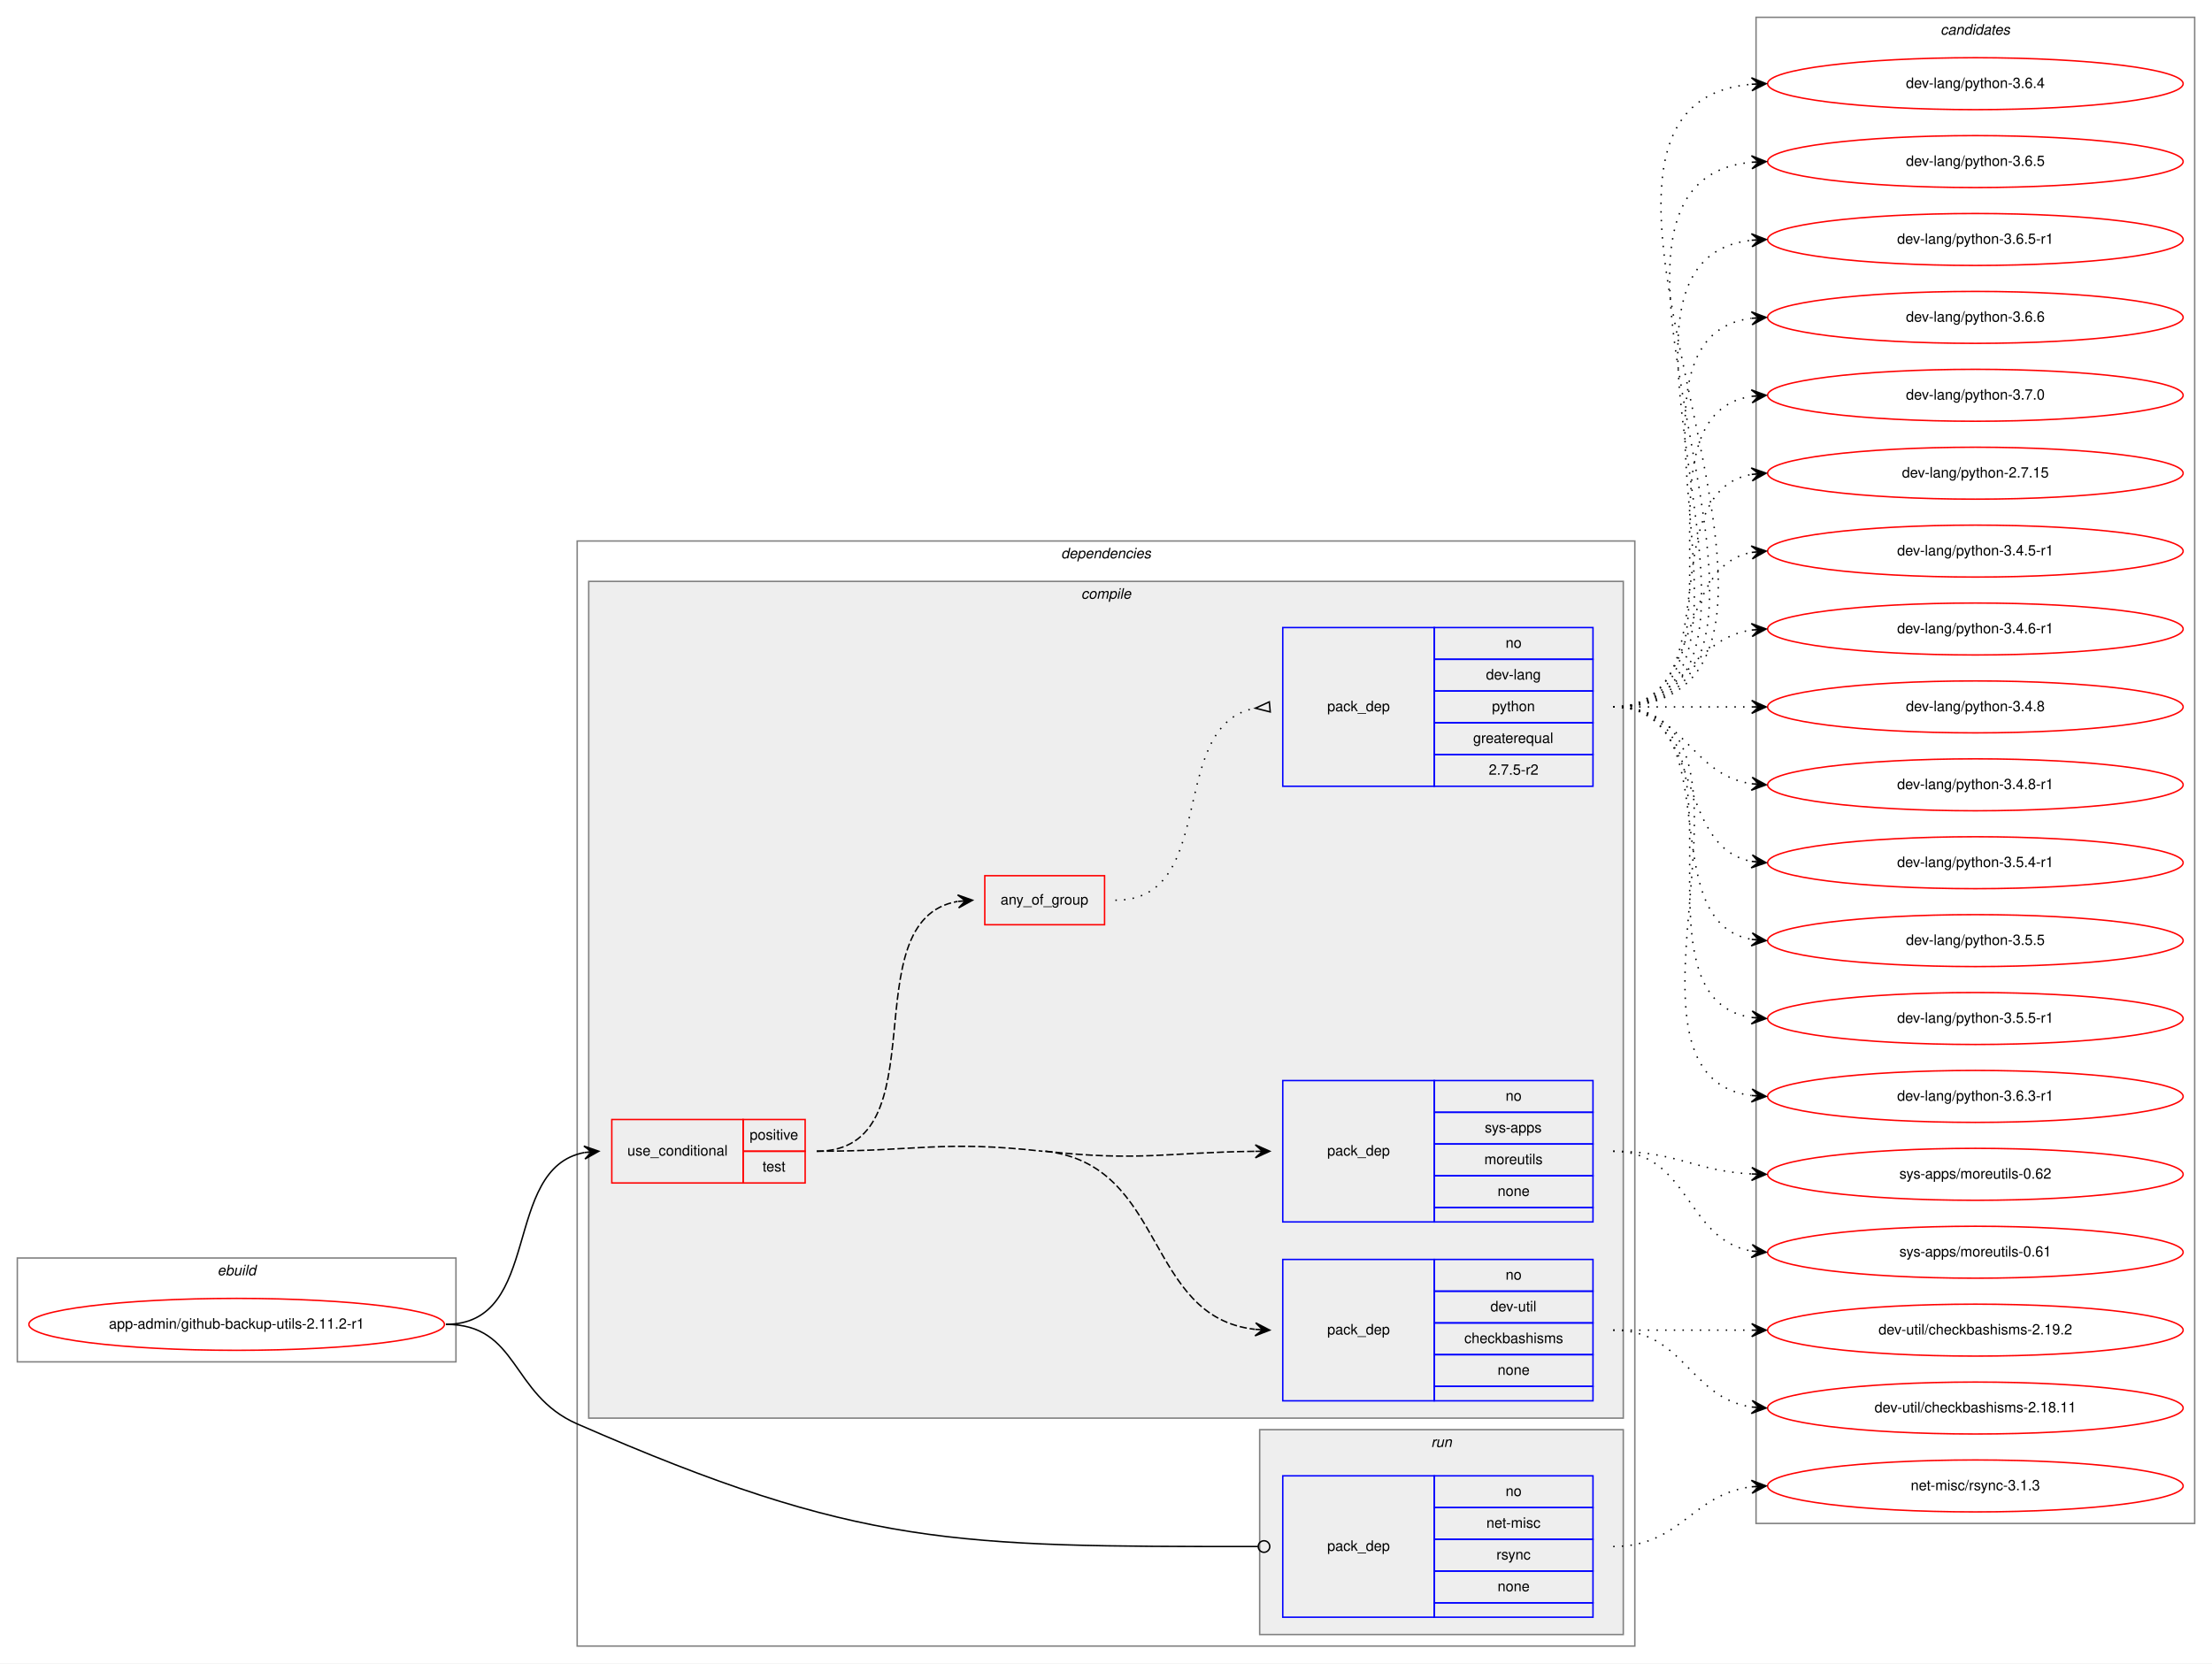
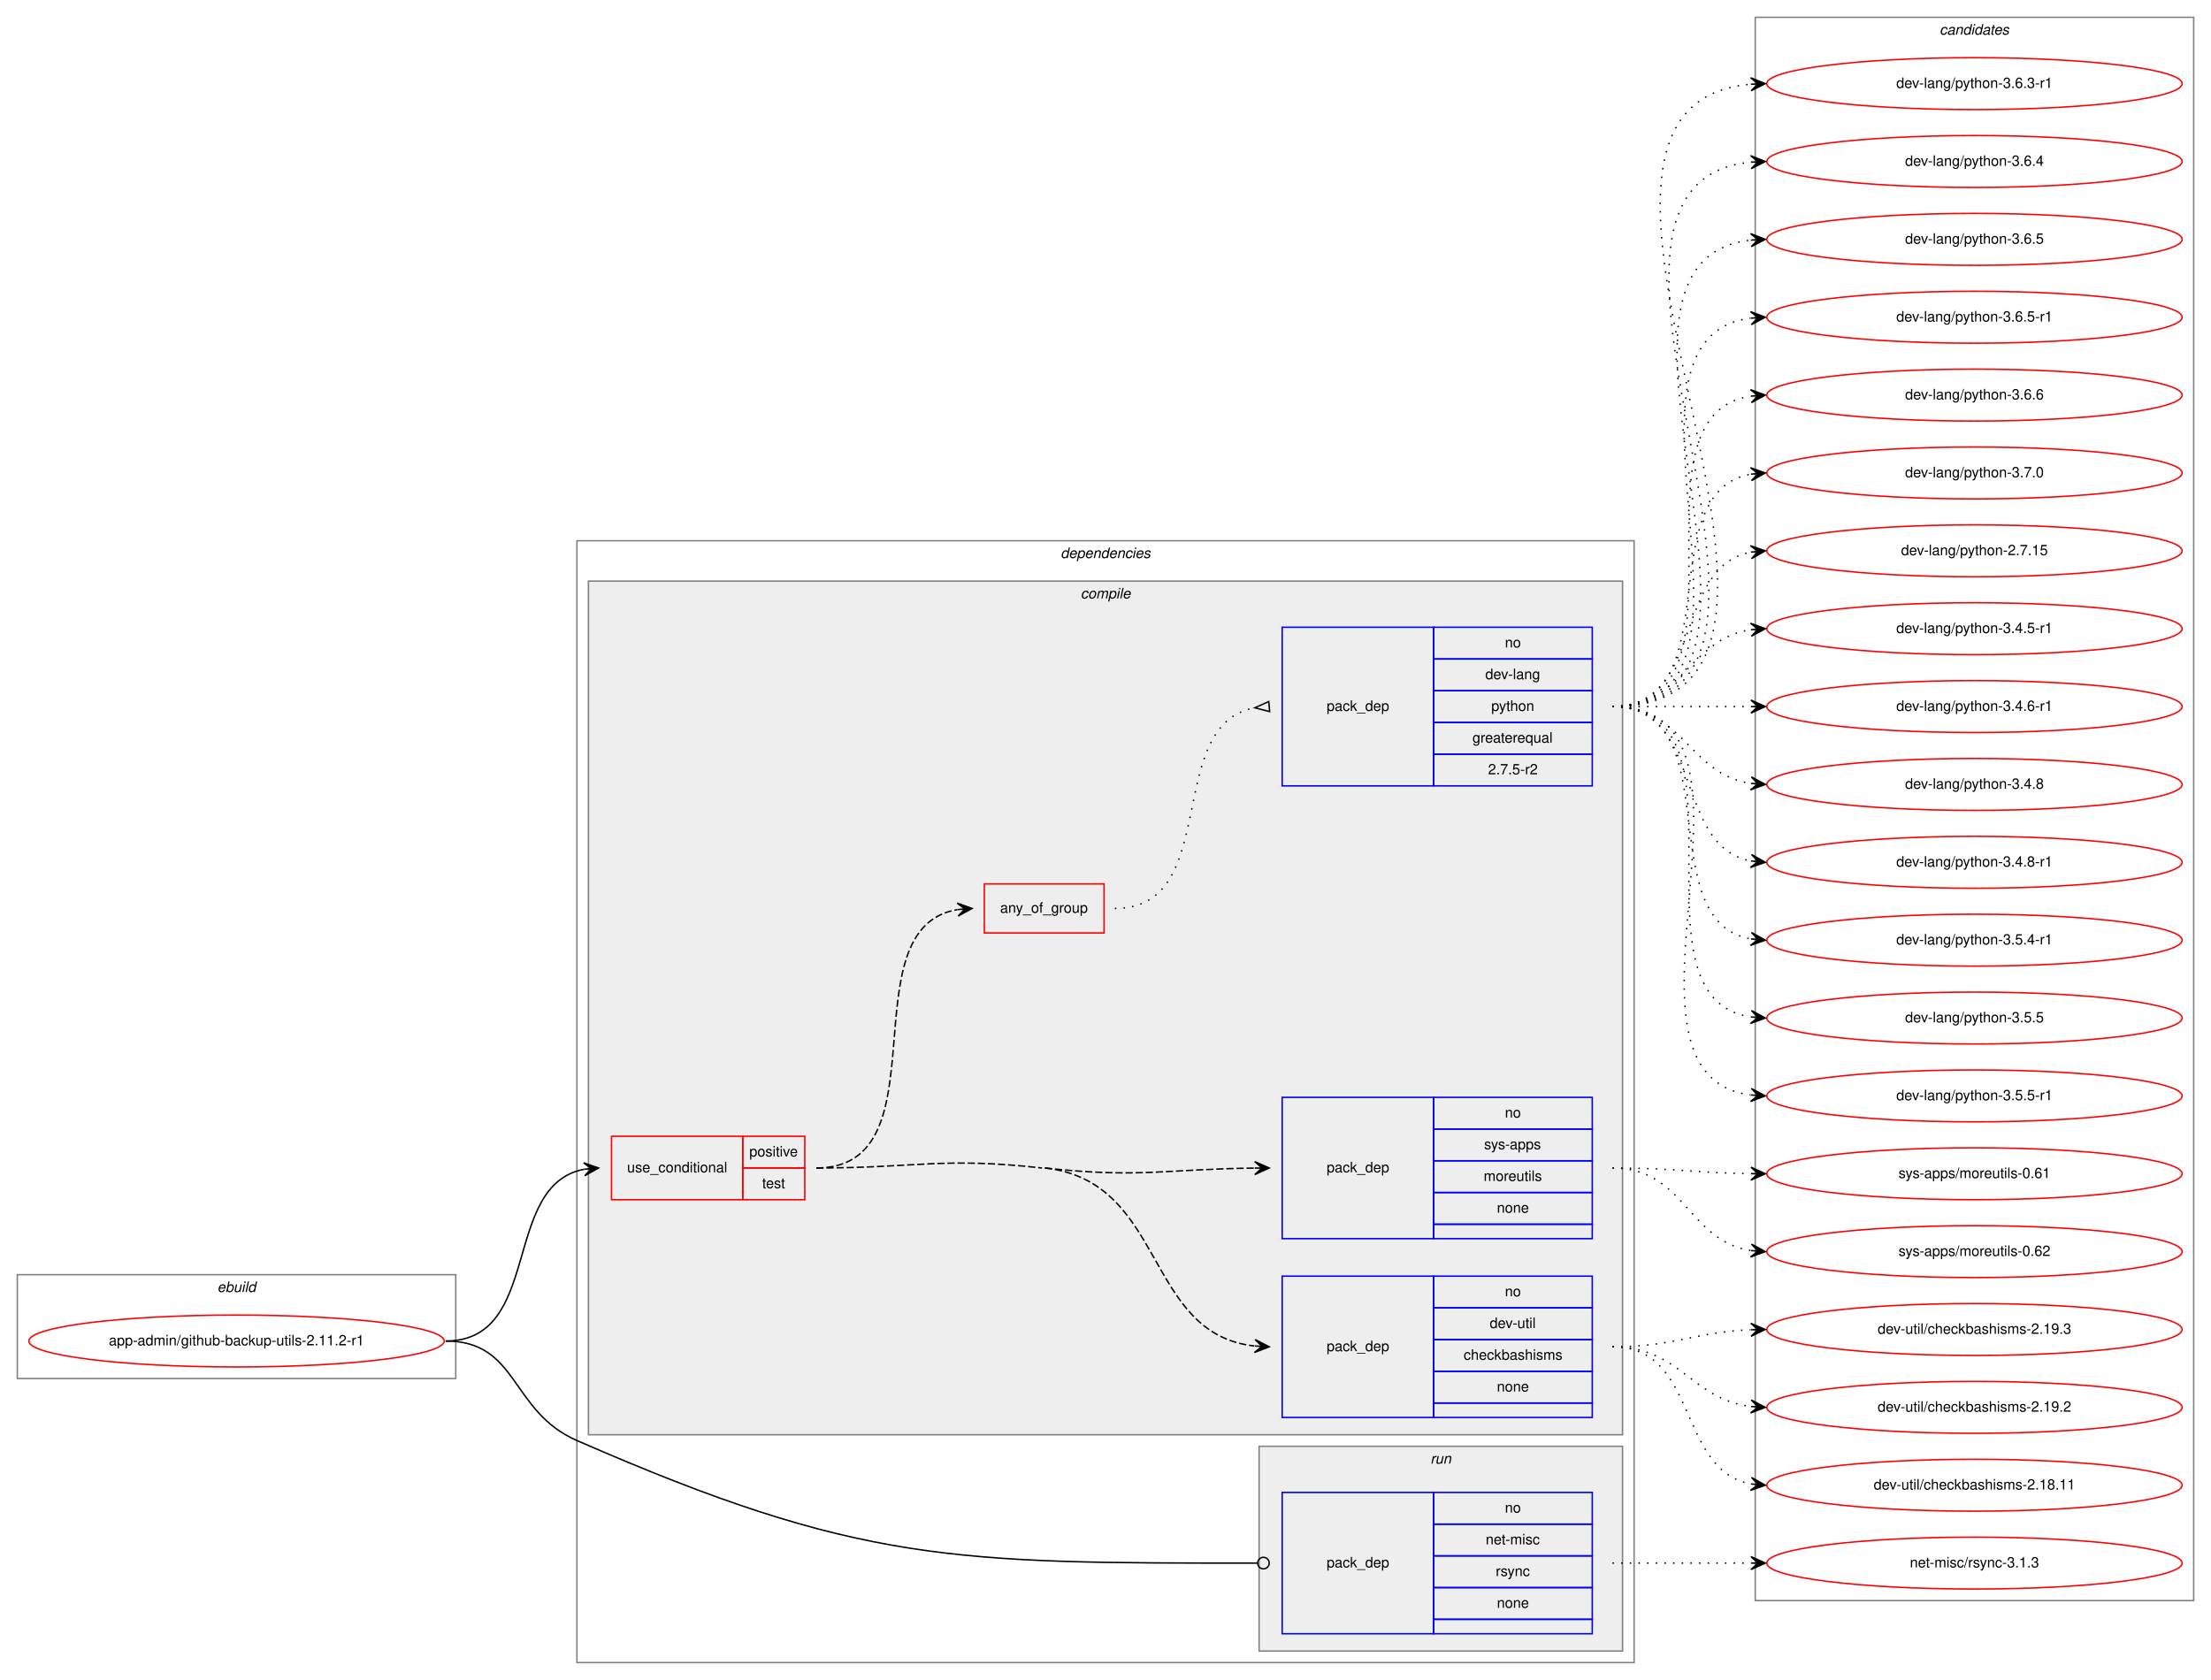
- <svg xmlns="http://www.w3.org/2000/svg" xmlns:xlink="http://www.w3.org/1999/xlink" width="1533pt" height="1153pt" viewBox="0.00 0.00 1533.00 1153.00">
-   <g id="graph0" class="graph" transform="scale(1 1) rotate(0) translate(4 1149)">
-     <polygon fill="white" stroke="transparent" points="-4,4 -4,-1149 1529,-1149 1529,4 -4,4" />
+ <svg xmlns="http://www.w3.org/2000/svg" xmlns:xlink="http://www.w3.org/1999/xlink" width="1533pt" height="1165pt" viewBox="0.00 0.00 1533.00 1165.00">
+   <g id="graph0" class="graph" transform="scale(1 1) rotate(0) translate(4 1161)">
+     <polygon fill="white" stroke="transparent" points="-4,4 -4,-1161 1529,-1161 1529,4 -4,4" />
    <g id="clust1" class="cluster">
      <polygon fill="none" stroke="gray" points="8,-205 8,-277 312,-277 312,-205 8,-205" />
      <text text-anchor="start" x="146.66" y="-265" font-family="Helvetica,sans-Serif" font-style="italic" font-size="10.00">ebuild</text>
    </g>
    <g id="clust2" class="cluster">
-       <polygon fill="none" stroke="gray" points="396,-8 396,-774 1129,-774 1129,-8 396,-8" />
-       <text text-anchor="start" x="731.38" y="-762" font-family="Helvetica,sans-Serif" font-style="italic" font-size="10.00">dependencies</text>
+       <polygon fill="none" stroke="gray" points="396,-8 396,-786 1129,-786 1129,-8 396,-8" />
+       <text text-anchor="start" x="731.38" y="-774" font-family="Helvetica,sans-Serif" font-style="italic" font-size="10.00">dependencies</text>
    </g>
    <g id="clust3" class="cluster">
-       <polygon fill="#eeeeee" stroke="gray" points="404,-166 404,-746 1121,-746 1121,-166 404,-166" />
-       <text text-anchor="start" x="745.28" y="-734" font-family="Helvetica,sans-Serif" font-style="italic" font-size="10.00">compile</text>
+       <polygon fill="#eeeeee" stroke="gray" points="404,-166 404,-758 1121,-758 1121,-166 404,-166" />
+       <text text-anchor="start" x="745.28" y="-746" font-family="Helvetica,sans-Serif" font-style="italic" font-size="10.00">compile</text>
    </g>
    <g id="clust10" class="cluster">
      <polygon fill="#eeeeee" stroke="gray" points="869,-16 869,-158 1121,-158 1121,-16 869,-16" />
      <text text-anchor="start" x="987.78" y="-146" font-family="Helvetica,sans-Serif" font-style="italic" font-size="10.00">run</text>
    </g>
    <g id="clust12" class="cluster">
-       <polygon fill="none" stroke="gray" points="1213,-93 1213,-1137 1517,-1137 1517,-93 1213,-93" />
-       <text text-anchor="start" x="1340.82" y="-1125" font-family="Helvetica,sans-Serif" font-style="italic" font-size="10.00">candidates</text>
+       <polygon fill="none" stroke="gray" points="1213,-51 1213,-1149 1517,-1149 1517,-51 1213,-51" />
+       <text text-anchor="start" x="1340.82" y="-1137" font-family="Helvetica,sans-Serif" font-style="italic" font-size="10.00">candidates</text>
    </g>
    <g id="node1" class="node">
      <g id="a_node1">
        <a xlink:href="../app-admin/github-backup-utils-2.11.2-r1.svg" xlink:title="app-admin/github-backup-utils-2.11.2-r1">
          <ellipse fill="none" stroke="red" cx="160" cy="-231" rx="144" ry="18" />
          <text text-anchor="middle" x="160" y="-228" font-family="Helvetica,sans-Serif" font-size="10.00">app-admin/github-backup-utils-2.11.2-r1</text>
        </a>
      </g>
    </g>
    <g id="node2" class="node">
      <polygon fill="none" stroke="red" points="420,-329 420,-373 511,-373 511,-329 420,-329" />
      <text text-anchor="start" x="430.77" y="-348" font-family="Helvetica,sans-Serif" font-size="10.00">use_conditional</text>
      <polygon fill="none" stroke="red" points="511,-351 511,-373 554,-373 554,-351 511,-351" />
      <text text-anchor="start" x="515.55" y="-359" font-family="Helvetica,sans-Serif" font-size="10.00">positive</text>
      <polygon fill="none" stroke="red" points="511,-329 511,-351 554,-351 554,-329 511,-329" />
      <text text-anchor="start" x="524.44" y="-337" font-family="Helvetica,sans-Serif" font-size="10.00">test</text>
    </g>
    <g id="edge5" class="edge">
      <path fill="none" stroke="black" d="M305,-231C372.55,-231 343.25,-339.12 400.96,-350.1" />
      <polygon fill="black" stroke="black" points="411,-351 400.64,-354.59 406.02,-350.55 401.04,-350.11 401.04,-350.11 401.04,-350.11 406.02,-350.55 401.44,-345.63 411,-351 411,-351" />
    </g>
    <g id="node7" class="node">
      <polygon fill="none" stroke="blue" points="885,-28 885,-126 990,-126 990,-28 885,-28" />
      <text text-anchor="start" x="915.82" y="-74" font-family="Helvetica,sans-Serif" font-size="10.00">pack_dep</text>
      <polygon fill="none" stroke="blue" points="990,-104 990,-126 1100,-126 1100,-104 990,-104" />
      <text text-anchor="start" x="1039.44" y="-112" font-family="Helvetica,sans-Serif" font-size="10.00">no</text>
      <polygon fill="none" stroke="blue" points="990,-82 990,-104 1100,-104 1100,-82 990,-82" />
      <text text-anchor="start" x="1026.11" y="-90" font-family="Helvetica,sans-Serif" font-size="10.00">net-misc</text>
      <polygon fill="none" stroke="blue" points="990,-60 990,-82 1100,-82 1100,-60 990,-60" />
      <text text-anchor="start" x="1033.06" y="-68" font-family="Helvetica,sans-Serif" font-size="10.00">rsync</text>
      <polygon fill="none" stroke="blue" points="990,-38 990,-60 1100,-60 1100,-38 990,-38" />
      <text text-anchor="start" x="1033.88" y="-46" font-family="Helvetica,sans-Serif" font-size="10.00">none</text>
      <polygon fill="none" stroke="blue" points="990,-28 990,-38 1100,-38 1100,-28 990,-28" />
    </g>
    <g id="edge6" class="edge">
      <path fill="none" stroke="black" d="M305,-231C355.76,-231 349.49,-182.33 396,-162 592,-76.34 657.68,-76.97 867.82,-77" />
      <ellipse fill="none" stroke="black" cx="872" cy="-77" rx="4" ry="4" />
    </g>
    <g id="node3" class="node">
      <polygon fill="none" stroke="blue" points="885,-178 885,-276 990,-276 990,-178 885,-178" />
      <text text-anchor="start" x="915.82" y="-224" font-family="Helvetica,sans-Serif" font-size="10.00">pack_dep</text>
      <polygon fill="none" stroke="blue" points="990,-254 990,-276 1100,-276 1100,-254 990,-254" />
      <text text-anchor="start" x="1039.44" y="-262" font-family="Helvetica,sans-Serif" font-size="10.00">no</text>
      <polygon fill="none" stroke="blue" points="990,-232 990,-254 1100,-254 1100,-232 990,-232" />
      <text text-anchor="start" x="1028.89" y="-240" font-family="Helvetica,sans-Serif" font-size="10.00">dev-util</text>
      <polygon fill="none" stroke="blue" points="990,-210 990,-232 1100,-232 1100,-210 990,-210" />
      <text text-anchor="start" x="1010.83" y="-218" font-family="Helvetica,sans-Serif" font-size="10.00">checkbashisms</text>
      <polygon fill="none" stroke="blue" points="990,-188 990,-210 1100,-210 1100,-188 990,-188" />
      <text text-anchor="start" x="1033.88" y="-196" font-family="Helvetica,sans-Serif" font-size="10.00">none</text>
      <polygon fill="none" stroke="blue" points="990,-178 990,-188 1100,-188 1100,-178 990,-178" />
    </g>
    <g id="edge1" class="edge">
      <path fill="none" stroke="black" stroke-dasharray="5,2" d="M720.5,-351C804.75,-341.64 789.12,-236.2 865.66,-227.56" />
      <polygon fill="black" stroke="black" points="876,-227 866.26,-232.04 871.01,-227.27 866.01,-227.54 866.01,-227.54 866.01,-227.54 871.01,-227.27 865.77,-223.05 876,-227 876,-227" />
      <path fill="none" stroke="black" stroke-dasharray="5,2" d="M562,-351C631.56,-351 649.37,-358.68 718.5,-351" />
    </g>
    <g id="node4" class="node">
      <polygon fill="none" stroke="blue" points="885,-302 885,-400 990,-400 990,-302 885,-302" />
      <text text-anchor="start" x="915.82" y="-348" font-family="Helvetica,sans-Serif" font-size="10.00">pack_dep</text>
      <polygon fill="none" stroke="blue" points="990,-378 990,-400 1100,-400 1100,-378 990,-378" />
      <text text-anchor="start" x="1039.44" y="-386" font-family="Helvetica,sans-Serif" font-size="10.00">no</text>
      <polygon fill="none" stroke="blue" points="990,-356 990,-378 1100,-378 1100,-356 990,-356" />
      <text text-anchor="start" x="1025" y="-364" font-family="Helvetica,sans-Serif" font-size="10.00">sys-apps</text>
      <polygon fill="none" stroke="blue" points="990,-334 990,-356 1100,-356 1100,-334 990,-334" />
      <text text-anchor="start" x="1024.72" y="-342" font-family="Helvetica,sans-Serif" font-size="10.00">moreutils</text>
      <polygon fill="none" stroke="blue" points="990,-312 990,-334 1100,-334 1100,-312 990,-312" />
      <text text-anchor="start" x="1033.88" y="-320" font-family="Helvetica,sans-Serif" font-size="10.00">none</text>
      <polygon fill="none" stroke="blue" points="990,-302 990,-312 1100,-312 1100,-302 990,-302" />
    </g>
    <g id="edge2" class="edge">
      <path fill="none" stroke="black" stroke-dasharray="5,2" d="M720.5,-351C785.7,-343.75 804.96,-350.26 865.86,-350.94" />
      <polygon fill="black" stroke="black" points="876,-351 865.98,-355.44 871,-350.97 866,-350.94 866,-350.94 866,-350.94 871,-350.97 866.03,-346.44 876,-351 876,-351" />
    </g>
    <g id="node5" class="node">
-       <polygon fill="none" stroke="red" points="678.5,-508 678.5,-542 761.5,-542 761.5,-508 678.5,-508" />
-       <text text-anchor="start" x="689.43" y="-522" font-family="Helvetica,sans-Serif" font-size="10.00">any_of_group</text>
+       <polygon fill="none" stroke="red" points="678.5,-514 678.5,-548 761.5,-548 761.5,-514 678.5,-514" />
+       <text text-anchor="start" x="689.43" y="-528" font-family="Helvetica,sans-Serif" font-size="10.00">any_of_group</text>
    </g>
    <g id="edge4" class="edge">
-       <path fill="none" stroke="black" stroke-dasharray="5,2" d="M562,-351C649.29,-351 584.78,-511.02 659.61,-524.15" />
-       <polygon fill="black" stroke="black" points="670,-525 659.66,-528.67 665.02,-524.59 660.03,-524.18 660.03,-524.18 660.03,-524.18 665.02,-524.59 660.4,-519.7 670,-525 670,-525" />
+       <path fill="none" stroke="black" stroke-dasharray="5,2" d="M562,-351C651.65,-351 582.58,-517.21 659.83,-530.2" />
+       <polygon fill="black" stroke="black" points="670,-531 659.68,-534.7 665.02,-530.61 660.03,-530.21 660.03,-530.21 660.03,-530.21 665.02,-530.61 660.39,-525.73 670,-531 670,-531" />
    </g>
    <g id="node8" class="node">
      <g id="a_node8">
-         <a xlink:href="../dev-util/checkbashisms-2.18.11.svg" xlink:title="dev-util/checkbashisms-2.18.11">
-           <ellipse fill="none" stroke="red" cx="1365" cy="-173" rx="144" ry="18" />
-           <text text-anchor="middle" x="1365" y="-170" font-family="Helvetica,sans-Serif" font-size="10.00">dev-util/checkbashisms-2.18.11</text>
+         <a xlink:href="../dev-util/checkbashisms-2.19.2.svg" xlink:title="dev-util/checkbashisms-2.19.2">
+           <ellipse fill="none" stroke="red" cx="1365" cy="-185" rx="144" ry="18" />
+           <text text-anchor="middle" x="1365" y="-182" font-family="Helvetica,sans-Serif" font-size="10.00">dev-util/checkbashisms-2.19.2</text>
        </a>
      </g>
    </g>
    <g id="edge7" class="edge">
-       <path fill="none" stroke="black" stroke-dasharray="1,5" d="M1114,-227C1163.26,-227 1166.85,-180.13 1209.86,-173.72" />
-       <polygon fill="black" stroke="black" points="1220,-173 1210.35,-178.2 1215.01,-173.36 1210.03,-173.71 1210.03,-173.71 1210.03,-173.71 1215.01,-173.36 1209.71,-169.22 1220,-173 1220,-173" />
+       <path fill="none" stroke="black" stroke-dasharray="1,5" d="M1114,-227C1161.11,-227 1168.44,-190.7 1209.96,-185.59" />
+       <polygon fill="black" stroke="black" points="1220,-185 1210.28,-190.08 1215.01,-185.3 1210.02,-185.59 1210.02,-185.59 1210.02,-185.59 1215.01,-185.3 1209.75,-181.1 1220,-185 1220,-185" />
    </g>
    <g id="node9" class="node">
      <g id="a_node9">
-         <a xlink:href="../dev-util/checkbashisms-2.19.2.svg" xlink:title="dev-util/checkbashisms-2.19.2">
-           <ellipse fill="none" stroke="red" cx="1365" cy="-227" rx="144" ry="18" />
-           <text text-anchor="middle" x="1365" y="-224" font-family="Helvetica,sans-Serif" font-size="10.00">dev-util/checkbashisms-2.19.2</text>
+         <a xlink:href="../dev-util/checkbashisms-2.18.11.svg" xlink:title="dev-util/checkbashisms-2.18.11">
+           <ellipse fill="none" stroke="red" cx="1365" cy="-131" rx="144" ry="18" />
+           <text text-anchor="middle" x="1365" y="-128" font-family="Helvetica,sans-Serif" font-size="10.00">dev-util/checkbashisms-2.18.11</text>
        </a>
      </g>
    </g>
    <g id="edge8" class="edge">
-       <path fill="none" stroke="black" stroke-dasharray="1,5" d="M1114,-227C1157.43,-227 1170.83,-227 1209.57,-227" />
-       <polygon fill="black" stroke="black" points="1220,-227 1210,-231.5 1215,-227 1210,-227 1210,-227 1210,-227 1215,-227 1210,-222.5 1220,-227 1220,-227" />
+       <path fill="none" stroke="black" stroke-dasharray="1,5" d="M1114,-227C1173.96,-227 1158.56,-141.57 1209.98,-131.89" />
+       <polygon fill="black" stroke="black" points="1220,-131 1210.44,-136.37 1215.02,-131.44 1210.04,-131.88 1210.04,-131.88 1210.04,-131.88 1215.02,-131.44 1209.64,-127.4 1220,-131 1220,-131" />
    </g>
    <g id="node10" class="node">
      <g id="a_node10">
-         <a xlink:href="../sys-apps/moreutils-0.61.svg" xlink:title="sys-apps/moreutils-0.61">
-           <ellipse fill="none" stroke="red" cx="1365" cy="-281" rx="144" ry="18" />
-           <text text-anchor="middle" x="1365" y="-278" font-family="Helvetica,sans-Serif" font-size="10.00">sys-apps/moreutils-0.61</text>
+         <a xlink:href="../dev-util/checkbashisms-2.19.3.svg" xlink:title="dev-util/checkbashisms-2.19.3">
+           <ellipse fill="none" stroke="red" cx="1365" cy="-239" rx="144" ry="18" />
+           <text text-anchor="middle" x="1365" y="-236" font-family="Helvetica,sans-Serif" font-size="10.00">dev-util/checkbashisms-2.19.3</text>
        </a>
      </g>
    </g>
    <g id="edge9" class="edge">
-       <path fill="none" stroke="black" stroke-dasharray="1,5" d="M1114,-351C1166.82,-351 1164.17,-289.73 1209.84,-281.83" />
-       <polygon fill="black" stroke="black" points="1220,-281 1210.4,-286.3 1215.02,-281.41 1210.03,-281.82 1210.03,-281.82 1210.03,-281.82 1215.02,-281.41 1209.67,-277.33 1220,-281 1220,-281" />
+       <path fill="none" stroke="black" stroke-dasharray="1,5" d="M1114,-227C1157.71,-227 1170.62,-237.2 1209.52,-238.79" />
+       <polygon fill="black" stroke="black" points="1220,-239 1209.91,-243.3 1215,-238.9 1210,-238.8 1210,-238.8 1210,-238.8 1215,-238.9 1210.09,-234.3 1220,-239 1220,-239" />
    </g>
    <g id="node11" class="node">
      <g id="a_node11">
-         <a xlink:href="../sys-apps/moreutils-0.62.svg" xlink:title="sys-apps/moreutils-0.62">
-           <ellipse fill="none" stroke="red" cx="1365" cy="-335" rx="144" ry="18" />
-           <text text-anchor="middle" x="1365" y="-332" font-family="Helvetica,sans-Serif" font-size="10.00">sys-apps/moreutils-0.62</text>
+         <a xlink:href="../sys-apps/moreutils-0.61.svg" xlink:title="sys-apps/moreutils-0.61">
+           <ellipse fill="none" stroke="red" cx="1365" cy="-347" rx="144" ry="18" />
+           <text text-anchor="middle" x="1365" y="-344" font-family="Helvetica,sans-Serif" font-size="10.00">sys-apps/moreutils-0.61</text>
        </a>
      </g>
    </g>
    <g id="edge10" class="edge">
-       <path fill="none" stroke="black" stroke-dasharray="1,5" d="M1114,-351C1158.11,-351 1170.56,-337.29 1209.97,-335.25" />
-       <polygon fill="black" stroke="black" points="1220,-335 1210.12,-339.75 1215,-335.13 1210,-335.25 1210,-335.25 1210,-335.25 1215,-335.13 1209.89,-330.75 1220,-335 1220,-335" />
-     </g>
-     <g id="node6" class="node">
-       <polygon fill="none" stroke="blue" points="885,-604 885,-714 990,-714 990,-604 885,-604" />
-       <text text-anchor="start" x="915.82" y="-656" font-family="Helvetica,sans-Serif" font-size="10.00">pack_dep</text>
-       <polygon fill="none" stroke="blue" points="990,-692 990,-714 1100,-714 1100,-692 990,-692" />
-       <text text-anchor="start" x="1039.44" y="-700" font-family="Helvetica,sans-Serif" font-size="10.00">no</text>
-       <polygon fill="none" stroke="blue" points="990,-670 990,-692 1100,-692 1100,-670 990,-670" />
-       <text text-anchor="start" x="1025.83" y="-678" font-family="Helvetica,sans-Serif" font-size="10.00">dev-lang</text>
-       <polygon fill="none" stroke="blue" points="990,-648 990,-670 1100,-670 1100,-648 990,-648" />
-       <text text-anchor="start" x="1029.99" y="-656" font-family="Helvetica,sans-Serif" font-size="10.00">python</text>
-       <polygon fill="none" stroke="blue" points="990,-626 990,-648 1100,-648 1100,-626 990,-626" />
-       <text text-anchor="start" x="1016.94" y="-634" font-family="Helvetica,sans-Serif" font-size="10.00">greaterequal</text>
-       <polygon fill="none" stroke="blue" points="990,-604 990,-626 1100,-626 1100,-604 990,-604" />
-       <text text-anchor="start" x="1027.77" y="-612" font-family="Helvetica,sans-Serif" font-size="10.00">2.7.5-r2</text>
-     </g>
-     <g id="edge3" class="edge">
-       <path fill="none" stroke="black" stroke-dasharray="1,5" d="M769,-525C841.49,-525 803.93,-646.23 865.68,-658.07" />
-       <polygon fill="none" stroke="black" points="875.69,-662.49 866.04,-658.11 876.31,-655.51 875.69,-662.49" />
+       <path fill="none" stroke="black" stroke-dasharray="1,5" d="M1114,-351C1157.46,-351 1170.81,-347.6 1209.57,-347.07" />
+       <polygon fill="black" stroke="black" points="1220,-347 1210.03,-351.57 1215,-347.03 1210,-347.07 1210,-347.07 1210,-347.07 1215,-347.03 1209.97,-342.57 1220,-347 1220,-347" />
    </g>
    <g id="node12" class="node">
      <g id="a_node12">
-         <a xlink:href="../dev-lang/python-2.7.15.svg" xlink:title="dev-lang/python-2.7.15">
-           <ellipse fill="none" stroke="red" cx="1365" cy="-821" rx="144" ry="18" />
-           <text text-anchor="middle" x="1365" y="-818" font-family="Helvetica,sans-Serif" font-size="10.00">dev-lang/python-2.7.15</text>
+         <a xlink:href="../sys-apps/moreutils-0.62.svg" xlink:title="sys-apps/moreutils-0.62">
+           <ellipse fill="none" stroke="red" cx="1365" cy="-293" rx="144" ry="18" />
+           <text text-anchor="middle" x="1365" y="-290" font-family="Helvetica,sans-Serif" font-size="10.00">sys-apps/moreutils-0.62</text>
        </a>
      </g>
    </g>
    <g id="edge11" class="edge">
-       <path fill="none" stroke="black" stroke-dasharray="1,5" d="M1114,-659C1196.35,-659 1139.36,-807.38 1209.73,-820.13" />
-       <polygon fill="black" stroke="black" points="1220,-821 1209.66,-824.64 1215.02,-820.58 1210.04,-820.15 1210.04,-820.15 1210.04,-820.15 1215.02,-820.58 1210.42,-815.67 1220,-821 1220,-821" />
+       <path fill="none" stroke="black" stroke-dasharray="1,5" d="M1114,-351C1164.14,-351 1166.24,-300.45 1210,-293.73" />
+       <polygon fill="black" stroke="black" points="1220,-293 1210.36,-298.22 1215.01,-293.37 1210.03,-293.73 1210.03,-293.73 1210.03,-293.73 1215.01,-293.37 1209.7,-289.24 1220,-293 1220,-293" />
+     </g>
+     <g id="node6" class="node">
+       <polygon fill="none" stroke="blue" points="885,-616 885,-726 990,-726 990,-616 885,-616" />
+       <text text-anchor="start" x="915.82" y="-668" font-family="Helvetica,sans-Serif" font-size="10.00">pack_dep</text>
+       <polygon fill="none" stroke="blue" points="990,-704 990,-726 1100,-726 1100,-704 990,-704" />
+       <text text-anchor="start" x="1039.44" y="-712" font-family="Helvetica,sans-Serif" font-size="10.00">no</text>
+       <polygon fill="none" stroke="blue" points="990,-682 990,-704 1100,-704 1100,-682 990,-682" />
+       <text text-anchor="start" x="1025.83" y="-690" font-family="Helvetica,sans-Serif" font-size="10.00">dev-lang</text>
+       <polygon fill="none" stroke="blue" points="990,-660 990,-682 1100,-682 1100,-660 990,-660" />
+       <text text-anchor="start" x="1029.99" y="-668" font-family="Helvetica,sans-Serif" font-size="10.00">python</text>
+       <polygon fill="none" stroke="blue" points="990,-638 990,-660 1100,-660 1100,-638 990,-638" />
+       <text text-anchor="start" x="1016.94" y="-646" font-family="Helvetica,sans-Serif" font-size="10.00">greaterequal</text>
+       <polygon fill="none" stroke="blue" points="990,-616 990,-638 1100,-638 1100,-616 990,-616" />
+       <text text-anchor="start" x="1027.77" y="-624" font-family="Helvetica,sans-Serif" font-size="10.00">2.7.5-r2</text>
+     </g>
+     <g id="edge3" class="edge">
+       <path fill="none" stroke="black" stroke-dasharray="1,5" d="M769,-531C843.64,-531 802.06,-658.18 865.8,-670.11" />
+       <polygon fill="none" stroke="black" points="875.69,-674.49 866.04,-670.13 876.31,-667.51 875.69,-674.49" />
    </g>
    <g id="node13" class="node">
      <g id="a_node13">
-         <a xlink:href="../dev-lang/python-3.4.5-r1.svg" xlink:title="dev-lang/python-3.4.5-r1">
-           <ellipse fill="none" stroke="red" cx="1365" cy="-767" rx="144" ry="18" />
-           <text text-anchor="middle" x="1365" y="-764" font-family="Helvetica,sans-Serif" font-size="10.00">dev-lang/python-3.4.5-r1</text>
+         <a xlink:href="../dev-lang/python-2.7.15.svg" xlink:title="dev-lang/python-2.7.15">
+           <ellipse fill="none" stroke="red" cx="1365" cy="-779" rx="144" ry="18" />
+           <text text-anchor="middle" x="1365" y="-776" font-family="Helvetica,sans-Serif" font-size="10.00">dev-lang/python-2.7.15</text>
        </a>
      </g>
    </g>
    <g id="edge12" class="edge">
-       <path fill="none" stroke="black" stroke-dasharray="1,5" d="M1114,-659C1177.58,-659 1155.58,-755.51 1209.79,-766.07" />
-       <polygon fill="black" stroke="black" points="1220,-767 1209.63,-770.57 1215.02,-766.54 1210.04,-766.09 1210.04,-766.09 1210.04,-766.09 1215.02,-766.54 1210.45,-761.61 1220,-767 1220,-767" />
+       <path fill="none" stroke="black" stroke-dasharray="1,5" d="M1114,-671C1177.58,-671 1155.58,-767.51 1209.79,-778.07" />
+       <polygon fill="black" stroke="black" points="1220,-779 1209.63,-782.57 1215.02,-778.54 1210.04,-778.09 1210.04,-778.09 1210.04,-778.09 1215.02,-778.54 1210.45,-773.61 1220,-779 1220,-779" />
    </g>
    <g id="node14" class="node">
      <g id="a_node14">
-         <a xlink:href="../dev-lang/python-3.4.6-r1.svg" xlink:title="dev-lang/python-3.4.6-r1">
-           <ellipse fill="none" stroke="red" cx="1365" cy="-713" rx="144" ry="18" />
-           <text text-anchor="middle" x="1365" y="-710" font-family="Helvetica,sans-Serif" font-size="10.00">dev-lang/python-3.4.6-r1</text>
+         <a xlink:href="../dev-lang/python-3.4.5-r1.svg" xlink:title="dev-lang/python-3.4.5-r1">
+           <ellipse fill="none" stroke="red" cx="1365" cy="-725" rx="144" ry="18" />
+           <text text-anchor="middle" x="1365" y="-722" font-family="Helvetica,sans-Serif" font-size="10.00">dev-lang/python-3.4.5-r1</text>
        </a>
      </g>
    </g>
    <g id="edge13" class="edge">
-       <path fill="none" stroke="black" stroke-dasharray="1,5" d="M1114,-659C1163.26,-659 1166.85,-705.87 1209.86,-712.28" />
-       <polygon fill="black" stroke="black" points="1220,-713 1209.71,-716.78 1215.01,-712.64 1210.03,-712.29 1210.03,-712.29 1210.03,-712.29 1215.01,-712.64 1210.35,-707.8 1220,-713 1220,-713" />
+       <path fill="none" stroke="black" stroke-dasharray="1,5" d="M1114,-671C1163.26,-671 1166.85,-717.87 1209.86,-724.28" />
+       <polygon fill="black" stroke="black" points="1220,-725 1209.71,-728.78 1215.01,-724.64 1210.03,-724.29 1210.03,-724.29 1210.03,-724.29 1215.01,-724.64 1210.35,-719.8 1220,-725 1220,-725" />
    </g>
    <g id="node15" class="node">
      <g id="a_node15">
-         <a xlink:href="../dev-lang/python-3.4.8.svg" xlink:title="dev-lang/python-3.4.8">
-           <ellipse fill="none" stroke="red" cx="1365" cy="-659" rx="144" ry="18" />
-           <text text-anchor="middle" x="1365" y="-656" font-family="Helvetica,sans-Serif" font-size="10.00">dev-lang/python-3.4.8</text>
+         <a xlink:href="../dev-lang/python-3.4.6-r1.svg" xlink:title="dev-lang/python-3.4.6-r1">
+           <ellipse fill="none" stroke="red" cx="1365" cy="-671" rx="144" ry="18" />
+           <text text-anchor="middle" x="1365" y="-668" font-family="Helvetica,sans-Serif" font-size="10.00">dev-lang/python-3.4.6-r1</text>
        </a>
      </g>
    </g>
    <g id="edge14" class="edge">
-       <path fill="none" stroke="black" stroke-dasharray="1,5" d="M1114,-659C1157.43,-659 1170.83,-659 1209.57,-659" />
-       <polygon fill="black" stroke="black" points="1220,-659 1210,-663.5 1215,-659 1210,-659 1210,-659 1210,-659 1215,-659 1210,-654.5 1220,-659 1220,-659" />
+       <path fill="none" stroke="black" stroke-dasharray="1,5" d="M1114,-671C1157.43,-671 1170.83,-671 1209.57,-671" />
+       <polygon fill="black" stroke="black" points="1220,-671 1210,-675.5 1215,-671 1210,-671 1210,-671 1210,-671 1215,-671 1210,-666.5 1220,-671 1220,-671" />
    </g>
    <g id="node16" class="node">
      <g id="a_node16">
-         <a xlink:href="../dev-lang/python-3.4.8-r1.svg" xlink:title="dev-lang/python-3.4.8-r1">
-           <ellipse fill="none" stroke="red" cx="1365" cy="-605" rx="144" ry="18" />
-           <text text-anchor="middle" x="1365" y="-602" font-family="Helvetica,sans-Serif" font-size="10.00">dev-lang/python-3.4.8-r1</text>
+         <a xlink:href="../dev-lang/python-3.4.8.svg" xlink:title="dev-lang/python-3.4.8">
+           <ellipse fill="none" stroke="red" cx="1365" cy="-617" rx="144" ry="18" />
+           <text text-anchor="middle" x="1365" y="-614" font-family="Helvetica,sans-Serif" font-size="10.00">dev-lang/python-3.4.8</text>
        </a>
      </g>
    </g>
    <g id="edge15" class="edge">
-       <path fill="none" stroke="black" stroke-dasharray="1,5" d="M1114,-659C1163.26,-659 1166.85,-612.13 1209.86,-605.72" />
-       <polygon fill="black" stroke="black" points="1220,-605 1210.35,-610.2 1215.01,-605.36 1210.03,-605.71 1210.03,-605.71 1210.03,-605.71 1215.01,-605.36 1209.71,-601.22 1220,-605 1220,-605" />
+       <path fill="none" stroke="black" stroke-dasharray="1,5" d="M1114,-671C1163.26,-671 1166.85,-624.13 1209.86,-617.72" />
+       <polygon fill="black" stroke="black" points="1220,-617 1210.35,-622.2 1215.01,-617.36 1210.03,-617.71 1210.03,-617.71 1210.03,-617.71 1215.01,-617.36 1209.71,-613.22 1220,-617 1220,-617" />
    </g>
    <g id="node17" class="node">
      <g id="a_node17">
-         <a xlink:href="../dev-lang/python-3.5.4-r1.svg" xlink:title="dev-lang/python-3.5.4-r1">
-           <ellipse fill="none" stroke="red" cx="1365" cy="-551" rx="144" ry="18" />
-           <text text-anchor="middle" x="1365" y="-548" font-family="Helvetica,sans-Serif" font-size="10.00">dev-lang/python-3.5.4-r1</text>
+         <a xlink:href="../dev-lang/python-3.4.8-r1.svg" xlink:title="dev-lang/python-3.4.8-r1">
+           <ellipse fill="none" stroke="red" cx="1365" cy="-563" rx="144" ry="18" />
+           <text text-anchor="middle" x="1365" y="-560" font-family="Helvetica,sans-Serif" font-size="10.00">dev-lang/python-3.4.8-r1</text>
        </a>
      </g>
    </g>
    <g id="edge16" class="edge">
-       <path fill="none" stroke="black" stroke-dasharray="1,5" d="M1114,-659C1177.58,-659 1155.58,-562.49 1209.79,-551.93" />
-       <polygon fill="black" stroke="black" points="1220,-551 1210.45,-556.39 1215.02,-551.46 1210.04,-551.91 1210.04,-551.91 1210.04,-551.91 1215.02,-551.46 1209.63,-547.43 1220,-551 1220,-551" />
+       <path fill="none" stroke="black" stroke-dasharray="1,5" d="M1114,-671C1177.58,-671 1155.58,-574.49 1209.79,-563.93" />
+       <polygon fill="black" stroke="black" points="1220,-563 1210.45,-568.39 1215.02,-563.46 1210.04,-563.91 1210.04,-563.91 1210.04,-563.91 1215.02,-563.46 1209.63,-559.43 1220,-563 1220,-563" />
    </g>
    <g id="node18" class="node">
      <g id="a_node18">
-         <a xlink:href="../dev-lang/python-3.5.5.svg" xlink:title="dev-lang/python-3.5.5">
-           <ellipse fill="none" stroke="red" cx="1365" cy="-497" rx="144" ry="18" />
-           <text text-anchor="middle" x="1365" y="-494" font-family="Helvetica,sans-Serif" font-size="10.00">dev-lang/python-3.5.5</text>
+         <a xlink:href="../dev-lang/python-3.5.4-r1.svg" xlink:title="dev-lang/python-3.5.4-r1">
+           <ellipse fill="none" stroke="red" cx="1365" cy="-509" rx="144" ry="18" />
+           <text text-anchor="middle" x="1365" y="-506" font-family="Helvetica,sans-Serif" font-size="10.00">dev-lang/python-3.5.4-r1</text>
        </a>
      </g>
    </g>
    <g id="edge17" class="edge">
-       <path fill="none" stroke="black" stroke-dasharray="1,5" d="M1114,-659C1196.35,-659 1139.36,-510.62 1209.73,-497.87" />
-       <polygon fill="black" stroke="black" points="1220,-497 1210.42,-502.33 1215.02,-497.42 1210.04,-497.85 1210.04,-497.85 1210.04,-497.85 1215.02,-497.42 1209.66,-493.36 1220,-497 1220,-497" />
+       <path fill="none" stroke="black" stroke-dasharray="1,5" d="M1114,-671C1196.35,-671 1139.36,-522.62 1209.73,-509.87" />
+       <polygon fill="black" stroke="black" points="1220,-509 1210.42,-514.33 1215.02,-509.42 1210.04,-509.85 1210.04,-509.85 1210.04,-509.85 1215.02,-509.42 1209.66,-505.36 1220,-509 1220,-509" />
    </g>
    <g id="node19" class="node">
      <g id="a_node19">
-         <a xlink:href="../dev-lang/python-3.5.5-r1.svg" xlink:title="dev-lang/python-3.5.5-r1">
-           <ellipse fill="none" stroke="red" cx="1365" cy="-443" rx="144" ry="18" />
-           <text text-anchor="middle" x="1365" y="-440" font-family="Helvetica,sans-Serif" font-size="10.00">dev-lang/python-3.5.5-r1</text>
+         <a xlink:href="../dev-lang/python-3.5.5.svg" xlink:title="dev-lang/python-3.5.5">
+           <ellipse fill="none" stroke="red" cx="1365" cy="-455" rx="144" ry="18" />
+           <text text-anchor="middle" x="1365" y="-452" font-family="Helvetica,sans-Serif" font-size="10.00">dev-lang/python-3.5.5</text>
        </a>
      </g>
    </g>
    <g id="edge18" class="edge">
-       <path fill="none" stroke="black" stroke-dasharray="1,5" d="M1114,-659C1217.28,-659 1120.19,-457.51 1209.77,-443.74" />
-       <polygon fill="black" stroke="black" points="1220,-443 1210.35,-448.21 1215.01,-443.36 1210.03,-443.72 1210.03,-443.72 1210.03,-443.72 1215.01,-443.36 1209.7,-439.23 1220,-443 1220,-443" />
+       <path fill="none" stroke="black" stroke-dasharray="1,5" d="M1114,-671C1217.28,-671 1120.19,-469.51 1209.77,-455.74" />
+       <polygon fill="black" stroke="black" points="1220,-455 1210.35,-460.21 1215.01,-455.36 1210.03,-455.72 1210.03,-455.72 1210.03,-455.72 1215.01,-455.36 1209.7,-451.23 1220,-455 1220,-455" />
    </g>
    <g id="node20" class="node">
      <g id="a_node20">
-         <a xlink:href="../dev-lang/python-3.6.3-r1.svg" xlink:title="dev-lang/python-3.6.3-r1">
-           <ellipse fill="none" stroke="red" cx="1365" cy="-389" rx="144" ry="18" />
-           <text text-anchor="middle" x="1365" y="-386" font-family="Helvetica,sans-Serif" font-size="10.00">dev-lang/python-3.6.3-r1</text>
+         <a xlink:href="../dev-lang/python-3.5.5-r1.svg" xlink:title="dev-lang/python-3.5.5-r1">
+           <ellipse fill="none" stroke="red" cx="1365" cy="-401" rx="144" ry="18" />
+           <text text-anchor="middle" x="1365" y="-398" font-family="Helvetica,sans-Serif" font-size="10.00">dev-lang/python-3.5.5-r1</text>
        </a>
      </g>
    </g>
    <g id="edge19" class="edge">
-       <path fill="none" stroke="black" stroke-dasharray="1,5" d="M1114,-659C1239.27,-659 1099.46,-404.08 1209.71,-389.64" />
-       <polygon fill="black" stroke="black" points="1220,-389 1210.3,-394.11 1215.01,-389.31 1210.02,-389.62 1210.02,-389.62 1210.02,-389.62 1215.01,-389.31 1209.74,-385.13 1220,-389 1220,-389" />
+       <path fill="none" stroke="black" stroke-dasharray="1,5" d="M1114,-671C1239.27,-671 1099.46,-416.08 1209.71,-401.64" />
+       <polygon fill="black" stroke="black" points="1220,-401 1210.3,-406.11 1215.01,-401.31 1210.02,-401.62 1210.02,-401.62 1210.02,-401.62 1215.01,-401.31 1209.74,-397.13 1220,-401 1220,-401" />
    </g>
    <g id="node21" class="node">
      <g id="a_node21">
-         <a xlink:href="../dev-lang/python-3.6.4.svg" xlink:title="dev-lang/python-3.6.4">
-           <ellipse fill="none" stroke="red" cx="1365" cy="-1091" rx="144" ry="18" />
-           <text text-anchor="middle" x="1365" y="-1088" font-family="Helvetica,sans-Serif" font-size="10.00">dev-lang/python-3.6.4</text>
+         <a xlink:href="../dev-lang/python-3.6.3-r1.svg" xlink:title="dev-lang/python-3.6.3-r1">
+           <ellipse fill="none" stroke="red" cx="1365" cy="-1103" rx="144" ry="18" />
+           <text text-anchor="middle" x="1365" y="-1100" font-family="Helvetica,sans-Serif" font-size="10.00">dev-lang/python-3.6.3-r1</text>
        </a>
      </g>
    </g>
    <g id="edge20" class="edge">
-       <path fill="none" stroke="black" stroke-dasharray="1,5" d="M1114,-659C1308.12,-659 1032.6,-1075.53 1209.76,-1090.58" />
-       <polygon fill="black" stroke="black" points="1220,-1091 1209.82,-1095.09 1215,-1090.8 1210.01,-1090.59 1210.01,-1090.59 1210.01,-1090.59 1215,-1090.8 1210.19,-1086.1 1220,-1091 1220,-1091" />
+       <path fill="none" stroke="black" stroke-dasharray="1,5" d="M1114,-671C1308.12,-671 1032.6,-1087.53 1209.76,-1102.58" />
+       <polygon fill="black" stroke="black" points="1220,-1103 1209.82,-1107.09 1215,-1102.8 1210.01,-1102.59 1210.01,-1102.59 1210.01,-1102.59 1215,-1102.8 1210.19,-1098.1 1220,-1103 1220,-1103" />
    </g>
    <g id="node22" class="node">
      <g id="a_node22">
-         <a xlink:href="../dev-lang/python-3.6.5.svg" xlink:title="dev-lang/python-3.6.5">
-           <ellipse fill="none" stroke="red" cx="1365" cy="-1037" rx="144" ry="18" />
-           <text text-anchor="middle" x="1365" y="-1034" font-family="Helvetica,sans-Serif" font-size="10.00">dev-lang/python-3.6.5</text>
+         <a xlink:href="../dev-lang/python-3.6.4.svg" xlink:title="dev-lang/python-3.6.4">
+           <ellipse fill="none" stroke="red" cx="1365" cy="-1049" rx="144" ry="18" />
+           <text text-anchor="middle" x="1365" y="-1046" font-family="Helvetica,sans-Serif" font-size="10.00">dev-lang/python-3.6.4</text>
        </a>
      </g>
    </g>
    <g id="edge21" class="edge">
-       <path fill="none" stroke="black" stroke-dasharray="1,5" d="M1114,-659C1284.9,-659 1055.31,-1021.66 1209.78,-1036.53" />
-       <polygon fill="black" stroke="black" points="1220,-1037 1209.8,-1041.04 1215.01,-1036.77 1210.01,-1036.54 1210.01,-1036.54 1210.01,-1036.54 1215.01,-1036.77 1210.22,-1032.04 1220,-1037 1220,-1037" />
+       <path fill="none" stroke="black" stroke-dasharray="1,5" d="M1114,-671C1284.9,-671 1055.31,-1033.66 1209.78,-1048.53" />
+       <polygon fill="black" stroke="black" points="1220,-1049 1209.8,-1053.04 1215.01,-1048.77 1210.01,-1048.54 1210.01,-1048.54 1210.01,-1048.54 1215.01,-1048.77 1210.22,-1044.04 1220,-1049 1220,-1049" />
    </g>
    <g id="node23" class="node">
      <g id="a_node23">
-         <a xlink:href="../dev-lang/python-3.6.5-r1.svg" xlink:title="dev-lang/python-3.6.5-r1">
-           <ellipse fill="none" stroke="red" cx="1365" cy="-983" rx="144" ry="18" />
-           <text text-anchor="middle" x="1365" y="-980" font-family="Helvetica,sans-Serif" font-size="10.00">dev-lang/python-3.6.5-r1</text>
+         <a xlink:href="../dev-lang/python-3.6.5.svg" xlink:title="dev-lang/python-3.6.5">
+           <ellipse fill="none" stroke="red" cx="1365" cy="-995" rx="144" ry="18" />
+           <text text-anchor="middle" x="1365" y="-992" font-family="Helvetica,sans-Serif" font-size="10.00">dev-lang/python-3.6.5</text>
        </a>
      </g>
    </g>
    <g id="edge22" class="edge">
-       <path fill="none" stroke="black" stroke-dasharray="1,5" d="M1114,-659C1261.96,-659 1077.53,-967.99 1209.91,-982.47" />
-       <polygon fill="black" stroke="black" points="1220,-983 1209.78,-986.97 1215.01,-982.74 1210.01,-982.48 1210.01,-982.48 1210.01,-982.48 1215.01,-982.74 1210.25,-977.99 1220,-983 1220,-983" />
+       <path fill="none" stroke="black" stroke-dasharray="1,5" d="M1114,-671C1261.96,-671 1077.53,-979.99 1209.91,-994.47" />
+       <polygon fill="black" stroke="black" points="1220,-995 1209.78,-998.97 1215.01,-994.74 1210.01,-994.48 1210.01,-994.48 1210.01,-994.48 1215.01,-994.74 1210.25,-989.99 1220,-995 1220,-995" />
    </g>
    <g id="node24" class="node">
      <g id="a_node24">
-         <a xlink:href="../dev-lang/python-3.6.6.svg" xlink:title="dev-lang/python-3.6.6">
-           <ellipse fill="none" stroke="red" cx="1365" cy="-929" rx="144" ry="18" />
-           <text text-anchor="middle" x="1365" y="-926" font-family="Helvetica,sans-Serif" font-size="10.00">dev-lang/python-3.6.6</text>
+         <a xlink:href="../dev-lang/python-3.6.5-r1.svg" xlink:title="dev-lang/python-3.6.5-r1">
+           <ellipse fill="none" stroke="red" cx="1365" cy="-941" rx="144" ry="18" />
+           <text text-anchor="middle" x="1365" y="-938" font-family="Helvetica,sans-Serif" font-size="10.00">dev-lang/python-3.6.5-r1</text>
        </a>
      </g>
    </g>
    <g id="edge23" class="edge">
-       <path fill="none" stroke="black" stroke-dasharray="1,5" d="M1114,-659C1239.27,-659 1099.46,-913.92 1209.71,-928.36" />
-       <polygon fill="black" stroke="black" points="1220,-929 1209.74,-932.87 1215.01,-928.69 1210.02,-928.38 1210.02,-928.38 1210.02,-928.38 1215.01,-928.69 1210.3,-923.89 1220,-929 1220,-929" />
+       <path fill="none" stroke="black" stroke-dasharray="1,5" d="M1114,-671C1239.27,-671 1099.46,-925.92 1209.71,-940.36" />
+       <polygon fill="black" stroke="black" points="1220,-941 1209.74,-944.87 1215.01,-940.69 1210.02,-940.38 1210.02,-940.38 1210.02,-940.38 1215.01,-940.69 1210.3,-935.89 1220,-941 1220,-941" />
    </g>
    <g id="node25" class="node">
      <g id="a_node25">
-         <a xlink:href="../dev-lang/python-3.7.0.svg" xlink:title="dev-lang/python-3.7.0">
-           <ellipse fill="none" stroke="red" cx="1365" cy="-875" rx="144" ry="18" />
-           <text text-anchor="middle" x="1365" y="-872" font-family="Helvetica,sans-Serif" font-size="10.00">dev-lang/python-3.7.0</text>
+         <a xlink:href="../dev-lang/python-3.6.6.svg" xlink:title="dev-lang/python-3.6.6">
+           <ellipse fill="none" stroke="red" cx="1365" cy="-887" rx="144" ry="18" />
+           <text text-anchor="middle" x="1365" y="-884" font-family="Helvetica,sans-Serif" font-size="10.00">dev-lang/python-3.6.6</text>
        </a>
      </g>
    </g>
    <g id="edge24" class="edge">
-       <path fill="none" stroke="black" stroke-dasharray="1,5" d="M1114,-659C1217.28,-659 1120.19,-860.49 1209.77,-874.26" />
-       <polygon fill="black" stroke="black" points="1220,-875 1209.7,-878.77 1215.01,-874.64 1210.03,-874.28 1210.03,-874.28 1210.03,-874.28 1215.01,-874.64 1210.35,-869.79 1220,-875 1220,-875" />
+       <path fill="none" stroke="black" stroke-dasharray="1,5" d="M1114,-671C1217.28,-671 1120.19,-872.49 1209.77,-886.26" />
+       <polygon fill="black" stroke="black" points="1220,-887 1209.7,-890.77 1215.01,-886.64 1210.03,-886.28 1210.03,-886.28 1210.03,-886.28 1215.01,-886.64 1210.35,-881.79 1220,-887 1220,-887" />
    </g>
    <g id="node26" class="node">
      <g id="a_node26">
+         <a xlink:href="../dev-lang/python-3.7.0.svg" xlink:title="dev-lang/python-3.7.0">
+           <ellipse fill="none" stroke="red" cx="1365" cy="-833" rx="144" ry="18" />
+           <text text-anchor="middle" x="1365" y="-830" font-family="Helvetica,sans-Serif" font-size="10.00">dev-lang/python-3.7.0</text>
+         </a>
+       </g>
+     </g>
+     <g id="edge25" class="edge">
+       <path fill="none" stroke="black" stroke-dasharray="1,5" d="M1114,-671C1196.35,-671 1139.36,-819.38 1209.73,-832.13" />
+       <polygon fill="black" stroke="black" points="1220,-833 1209.66,-836.64 1215.02,-832.58 1210.04,-832.15 1210.04,-832.15 1210.04,-832.15 1215.02,-832.58 1210.42,-827.67 1220,-833 1220,-833" />
+     </g>
+     <g id="node27" class="node">
+       <g id="a_node27">
        <a xlink:href="../net-misc/rsync-3.1.3.svg" xlink:title="net-misc/rsync-3.1.3">
-           <ellipse fill="none" stroke="red" cx="1365" cy="-119" rx="144" ry="18" />
-           <text text-anchor="middle" x="1365" y="-116" font-family="Helvetica,sans-Serif" font-size="10.00">net-misc/rsync-3.1.3</text>
-         </a>
-       </g>
-     </g>
-     <g id="edge25" class="edge">
-       <path fill="none" stroke="black" stroke-dasharray="1,5" d="M1114,-77C1161.11,-77 1168.44,-113.3 1209.96,-118.41" />
-       <polygon fill="black" stroke="black" points="1220,-119 1209.75,-122.9 1215.01,-118.7 1210.02,-118.41 1210.02,-118.41 1210.02,-118.41 1215.01,-118.7 1210.28,-113.92 1220,-119 1220,-119" />
+           <ellipse fill="none" stroke="red" cx="1365" cy="-77" rx="144" ry="18" />
+           <text text-anchor="middle" x="1365" y="-74" font-family="Helvetica,sans-Serif" font-size="10.00">net-misc/rsync-3.1.3</text>
+         </a>
+       </g>
+     </g>
+     <g id="edge26" class="edge">
+       <path fill="none" stroke="black" stroke-dasharray="1,5" d="M1114,-77C1157.43,-77 1170.83,-77 1209.57,-77" />
+       <polygon fill="black" stroke="black" points="1220,-77 1210,-81.5 1215,-77 1210,-77 1210,-77 1210,-77 1215,-77 1210,-72.5 1220,-77 1220,-77" />
    </g>
  </g>
</svg>
